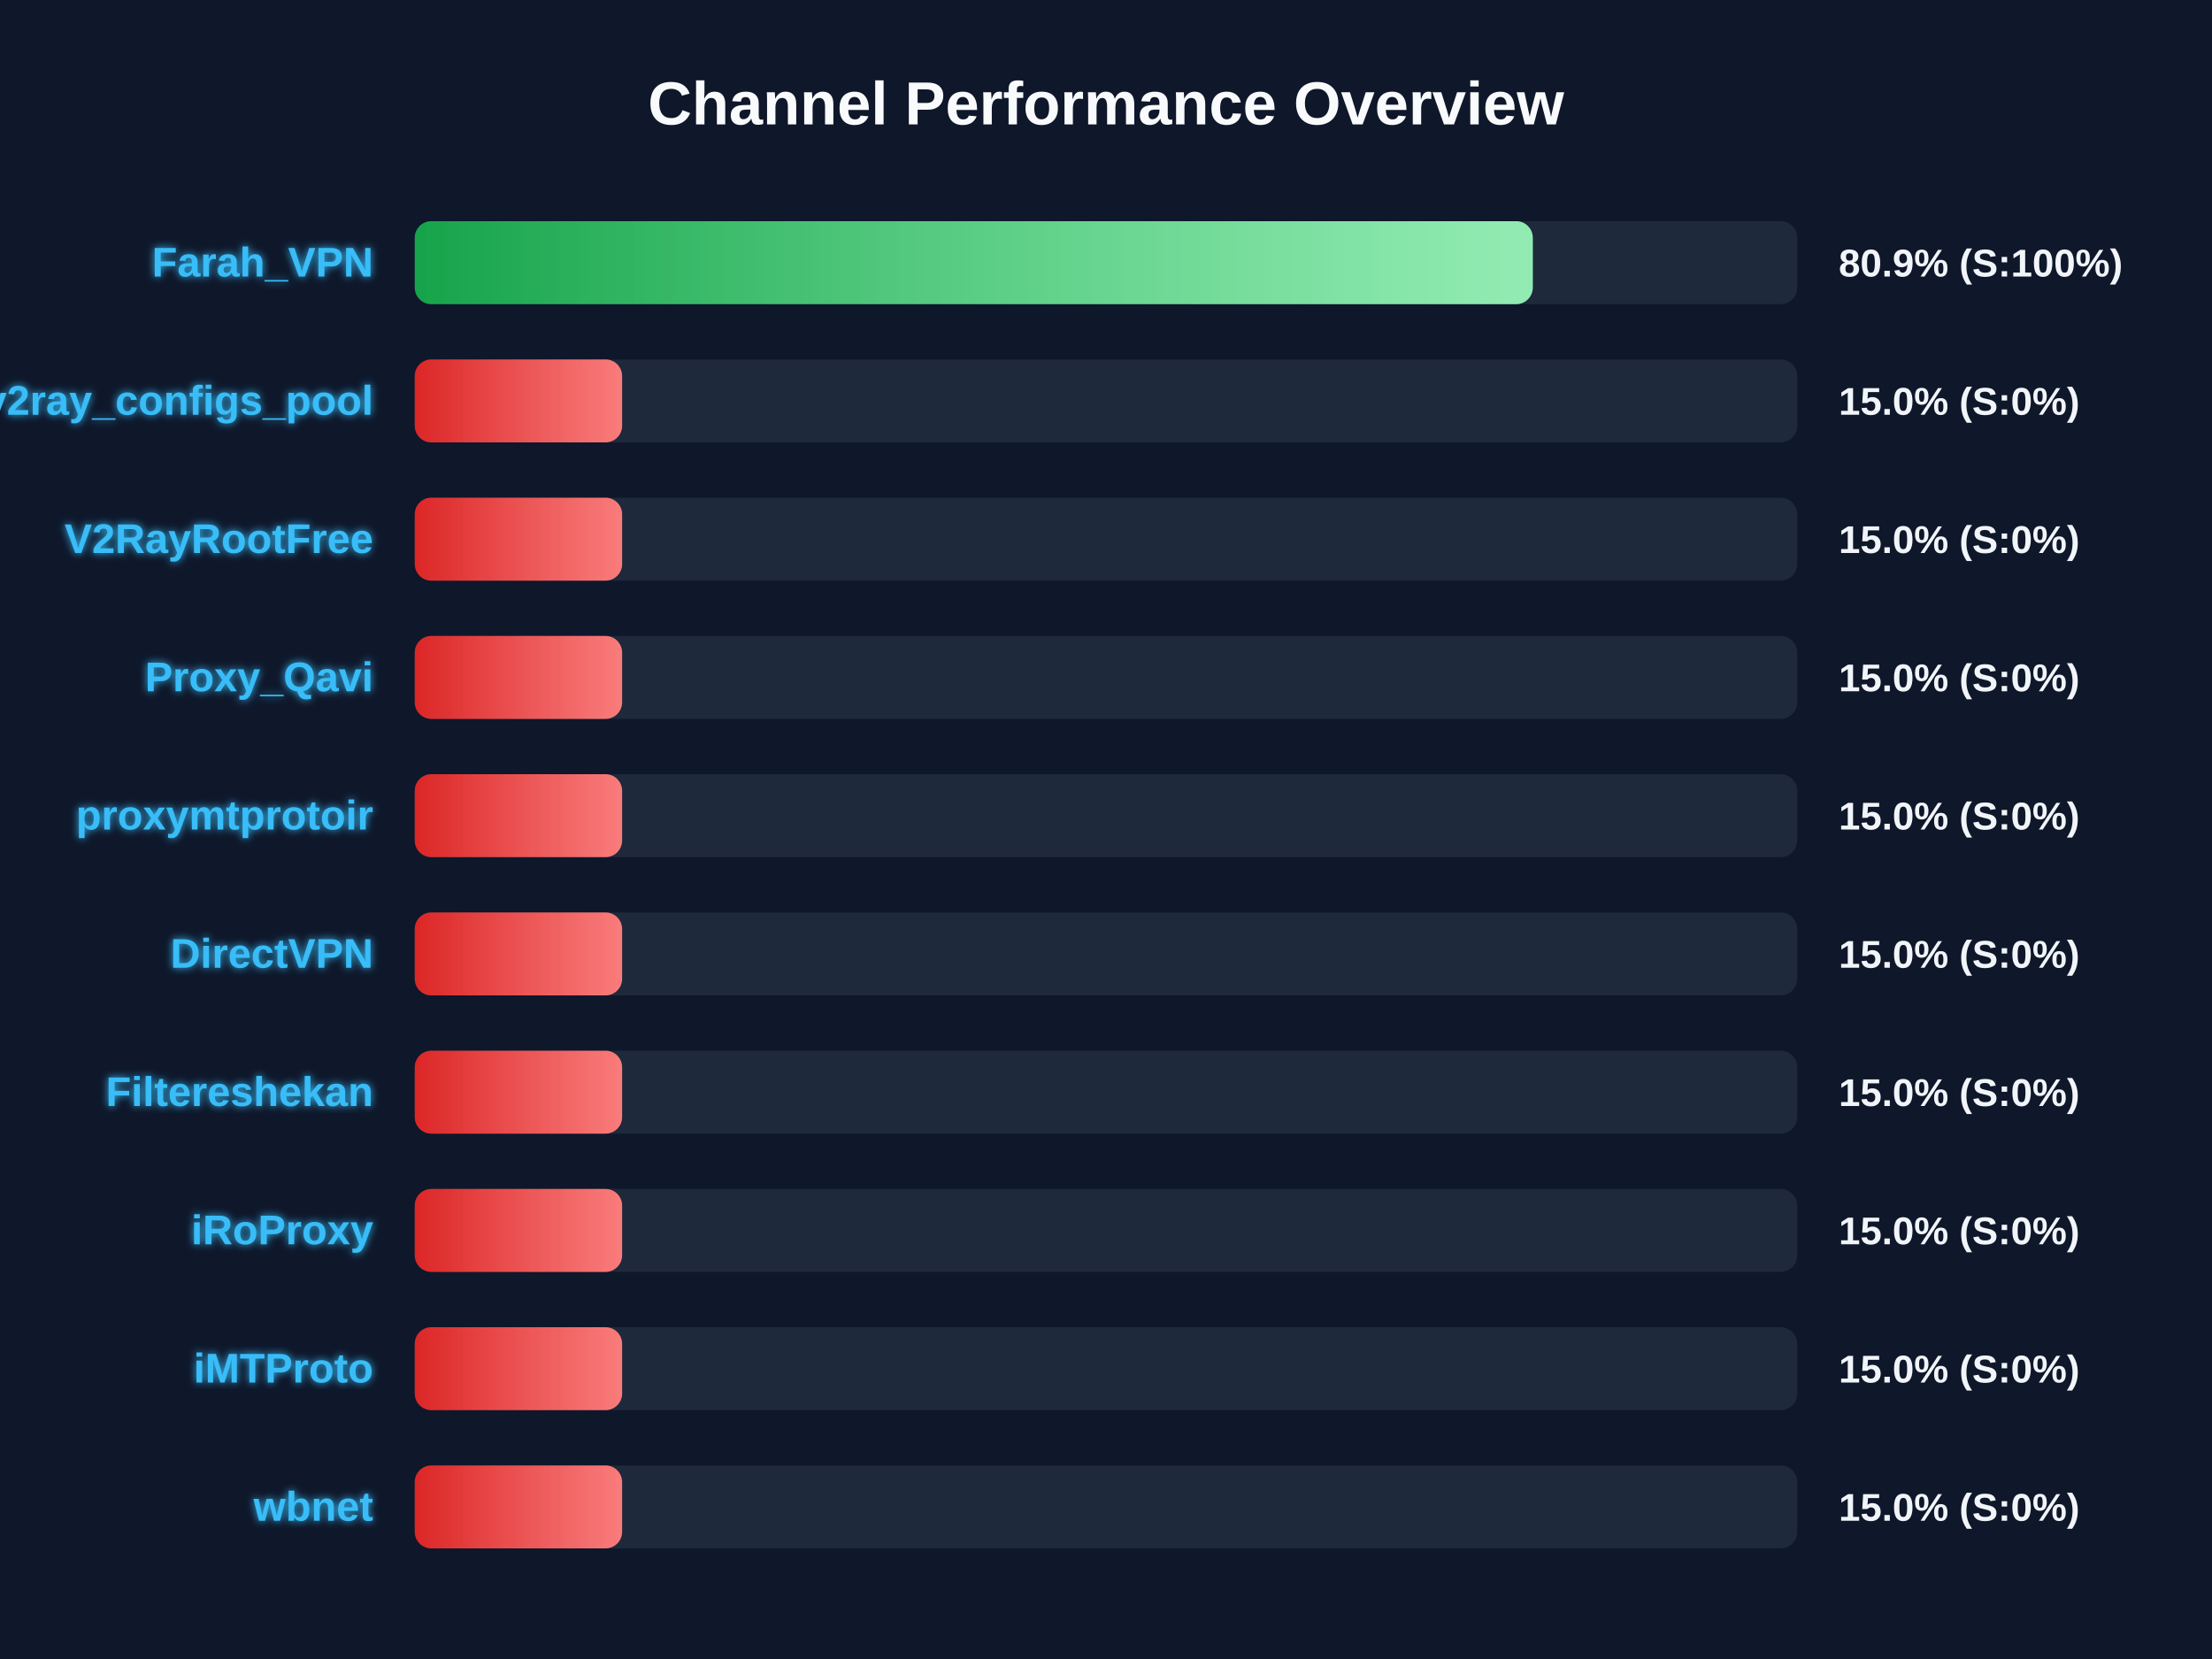
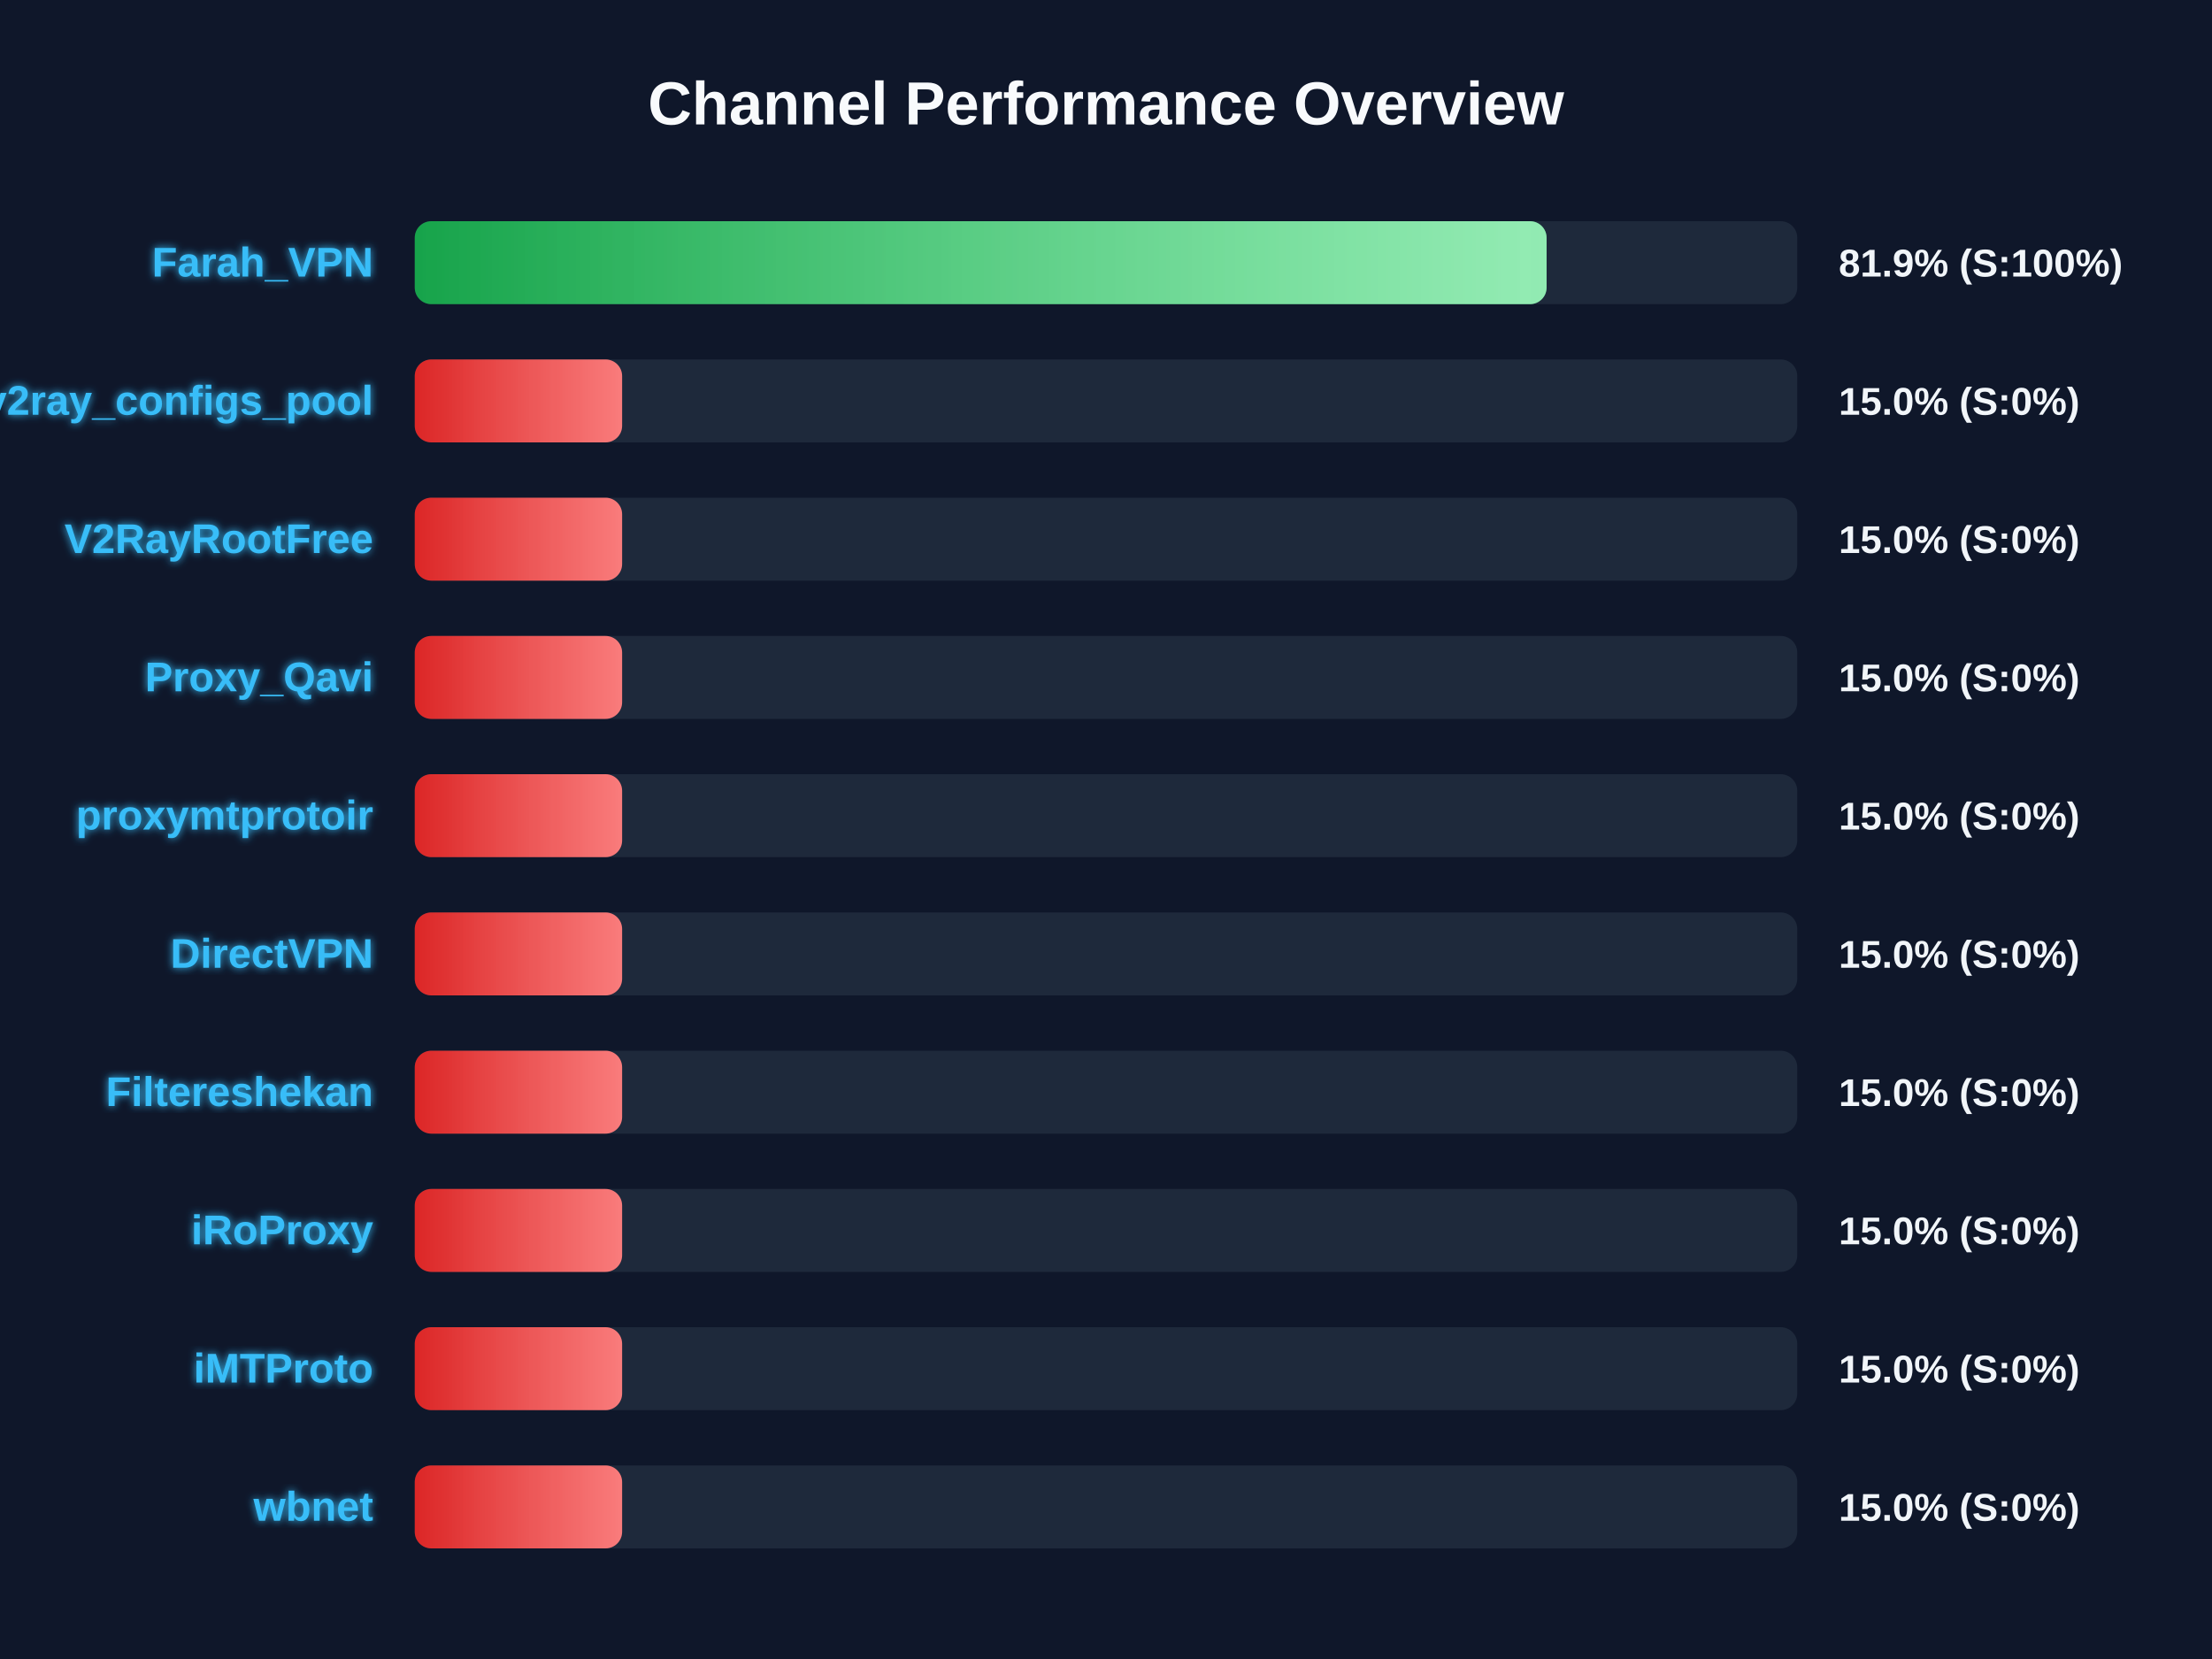
<svg xmlns="http://www.w3.org/2000/svg" width="800" height="600" version="1.1">
  <defs>
    <linearGradient id="grad-green" x1="0%" y1="0%" x2="100%" y2="0%">
      <stop offset="0%" stop-color="#16a34a" />
      <stop offset="100%" stop-color="#4ade80" />
    </linearGradient>
    <linearGradient id="grad-yellow" x1="0%" y1="0%" x2="100%" y2="0%">
      <stop offset="0%" stop-color="#ca8a04" />
      <stop offset="100%" stop-color="#fde047" />
    </linearGradient>
    <linearGradient id="grad-red" x1="0%" y1="0%" x2="100%" y2="0%">
      <stop offset="0%" stop-color="#dc2626" />
      <stop offset="100%" stop-color="#f87171" />
    </linearGradient>
    <linearGradient id="shimmer" x1="0%" y1="0%" x2="100%" y2="0%">
      <stop offset="0%" stop-color="rgba(255,255,255,0)" />
      <stop offset="50%" stop-color="rgba(255,255,255,0.4)" />
      <stop offset="100%" stop-color="rgba(255,255,255,0)" />
    </linearGradient>
    <filter id="glow" x="-20%" y="-20%" width="140%" height="140%">
      <feGaussianBlur stdDeviation="1.5" result="blur" />
      <feComposite in="SourceGraphic" in2="blur" operator="over" />
    </filter>
  </defs>
  <style>
        .bg-rect { fill: #0f172a; }
        .title { font: bold 22px 'Segoe UI', Arial, sans-serif; fill: #f8fafc; }
        .row { font: bold 15px 'Segoe UI', Arial, sans-serif; fill: #38bdf8; filter: url(#glow); }
        .score { font: bold 14px 'Segoe UI', Arial, sans-serif; fill: #f1f5f9; }
        @keyframes shimmer-anim {
            0% { transform: translateX(-100%); }
            100% { transform: translateX(200%); }
        }
        .shimmer-rect {
            animation: shimmer-anim 2.5s infinite linear;
        }
    </style>
  <rect width="100%" height="100%" class="bg-rect" />
  <text x="400" y="45" text-anchor="middle" class="title">Channel Performance Overview</text>
  <rect x="150" y="80" width="500" height="30" fill="#1e293b" rx="6" />
  <clipPath id="clip-0">
-     <rect x="150" y="80" width="404.35" height="30" rx="6" />
+     <rect x="150" y="80" width="409.35" height="30" rx="6" />
  </clipPath>
-   <rect x="150" y="80" width="404.35" height="30" fill="url(#grad-green)" rx="6" />
+   <rect x="150" y="80" width="409.35" height="30" fill="url(#grad-green)" rx="6" />
  <g clip-path="url(#clip-0)">
    <rect x="150" y="80" width="100%" height="30" fill="url(#shimmer)" class="shimmer-rect" />
  </g>
  <text x="135" y="100" text-anchor="end" class="row">Farah_VPN</text>
-   <text x="665" y="100" text-anchor="start" class="score">80.9% (S:100%)</text>
+   <text x="665" y="100" text-anchor="start" class="score">81.9% (S:100%)</text>
  <rect x="150" y="130" width="500" height="30" fill="#1e293b" rx="6" />
  <clipPath id="clip-1">
    <rect x="150" y="130" width="75.0" height="30" rx="6" />
  </clipPath>
  <rect x="150" y="130" width="75.0" height="30" fill="url(#grad-red)" rx="6" />
  <g clip-path="url(#clip-1)">
    <rect x="150" y="130" width="100%" height="30" fill="url(#shimmer)" class="shimmer-rect" />
  </g>
  <text x="135" y="150" text-anchor="end" class="row">v2ray_configs_pool</text>
  <text x="665" y="150" text-anchor="start" class="score">15.0% (S:0%)</text>
  <rect x="150" y="180" width="500" height="30" fill="#1e293b" rx="6" />
  <clipPath id="clip-2">
    <rect x="150" y="180" width="75.0" height="30" rx="6" />
  </clipPath>
  <rect x="150" y="180" width="75.0" height="30" fill="url(#grad-red)" rx="6" />
  <g clip-path="url(#clip-2)">
    <rect x="150" y="180" width="100%" height="30" fill="url(#shimmer)" class="shimmer-rect" />
  </g>
  <text x="135" y="200" text-anchor="end" class="row">V2RayRootFree</text>
  <text x="665" y="200" text-anchor="start" class="score">15.0% (S:0%)</text>
  <rect x="150" y="230" width="500" height="30" fill="#1e293b" rx="6" />
  <clipPath id="clip-3">
    <rect x="150" y="230" width="75.0" height="30" rx="6" />
  </clipPath>
  <rect x="150" y="230" width="75.0" height="30" fill="url(#grad-red)" rx="6" />
  <g clip-path="url(#clip-3)">
    <rect x="150" y="230" width="100%" height="30" fill="url(#shimmer)" class="shimmer-rect" />
  </g>
  <text x="135" y="250" text-anchor="end" class="row">Proxy_Qavi</text>
  <text x="665" y="250" text-anchor="start" class="score">15.0% (S:0%)</text>
  <rect x="150" y="280" width="500" height="30" fill="#1e293b" rx="6" />
  <clipPath id="clip-4">
    <rect x="150" y="280" width="75.0" height="30" rx="6" />
  </clipPath>
  <rect x="150" y="280" width="75.0" height="30" fill="url(#grad-red)" rx="6" />
  <g clip-path="url(#clip-4)">
    <rect x="150" y="280" width="100%" height="30" fill="url(#shimmer)" class="shimmer-rect" />
  </g>
  <text x="135" y="300" text-anchor="end" class="row">proxymtprotoir</text>
  <text x="665" y="300" text-anchor="start" class="score">15.0% (S:0%)</text>
  <rect x="150" y="330" width="500" height="30" fill="#1e293b" rx="6" />
  <clipPath id="clip-5">
    <rect x="150" y="330" width="75.0" height="30" rx="6" />
  </clipPath>
  <rect x="150" y="330" width="75.0" height="30" fill="url(#grad-red)" rx="6" />
  <g clip-path="url(#clip-5)">
    <rect x="150" y="330" width="100%" height="30" fill="url(#shimmer)" class="shimmer-rect" />
  </g>
  <text x="135" y="350" text-anchor="end" class="row">DirectVPN</text>
  <text x="665" y="350" text-anchor="start" class="score">15.0% (S:0%)</text>
  <rect x="150" y="380" width="500" height="30" fill="#1e293b" rx="6" />
  <clipPath id="clip-6">
    <rect x="150" y="380" width="75.0" height="30" rx="6" />
  </clipPath>
  <rect x="150" y="380" width="75.0" height="30" fill="url(#grad-red)" rx="6" />
  <g clip-path="url(#clip-6)">
    <rect x="150" y="380" width="100%" height="30" fill="url(#shimmer)" class="shimmer-rect" />
  </g>
  <text x="135" y="400" text-anchor="end" class="row">Filtereshekan</text>
  <text x="665" y="400" text-anchor="start" class="score">15.0% (S:0%)</text>
  <rect x="150" y="430" width="500" height="30" fill="#1e293b" rx="6" />
  <clipPath id="clip-7">
    <rect x="150" y="430" width="75.0" height="30" rx="6" />
  </clipPath>
  <rect x="150" y="430" width="75.0" height="30" fill="url(#grad-red)" rx="6" />
  <g clip-path="url(#clip-7)">
    <rect x="150" y="430" width="100%" height="30" fill="url(#shimmer)" class="shimmer-rect" />
  </g>
  <text x="135" y="450" text-anchor="end" class="row">iRoProxy</text>
  <text x="665" y="450" text-anchor="start" class="score">15.0% (S:0%)</text>
  <rect x="150" y="480" width="500" height="30" fill="#1e293b" rx="6" />
  <clipPath id="clip-8">
    <rect x="150" y="480" width="75.0" height="30" rx="6" />
  </clipPath>
  <rect x="150" y="480" width="75.0" height="30" fill="url(#grad-red)" rx="6" />
  <g clip-path="url(#clip-8)">
    <rect x="150" y="480" width="100%" height="30" fill="url(#shimmer)" class="shimmer-rect" />
  </g>
  <text x="135" y="500" text-anchor="end" class="row">iMTProto</text>
  <text x="665" y="500" text-anchor="start" class="score">15.0% (S:0%)</text>
  <rect x="150" y="530" width="500" height="30" fill="#1e293b" rx="6" />
  <clipPath id="clip-9">
    <rect x="150" y="530" width="75.0" height="30" rx="6" />
  </clipPath>
  <rect x="150" y="530" width="75.0" height="30" fill="url(#grad-red)" rx="6" />
  <g clip-path="url(#clip-9)">
    <rect x="150" y="530" width="100%" height="30" fill="url(#shimmer)" class="shimmer-rect" />
  </g>
  <text x="135" y="550" text-anchor="end" class="row">wbnet</text>
  <text x="665" y="550" text-anchor="start" class="score">15.0% (S:0%)</text>
</svg>
